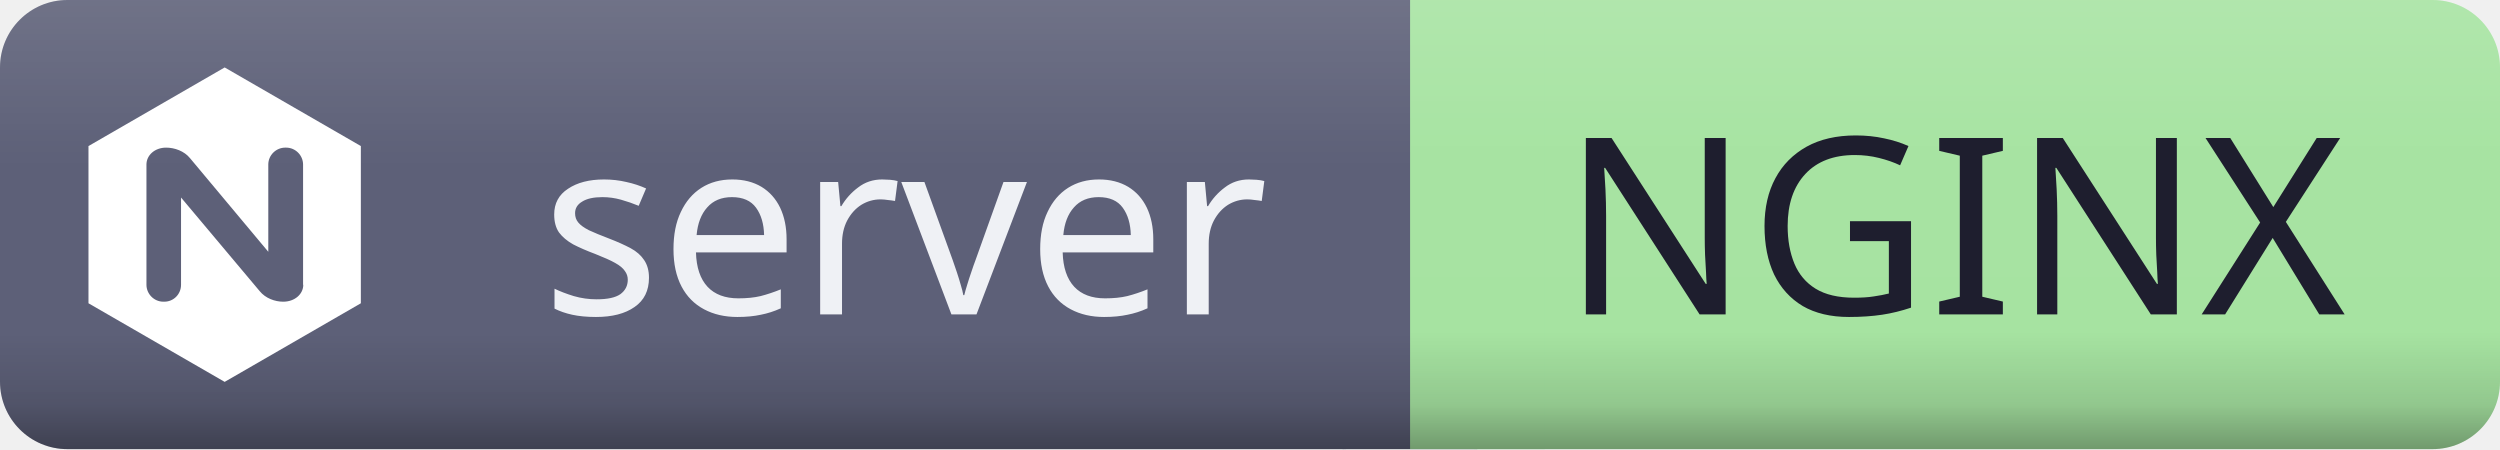
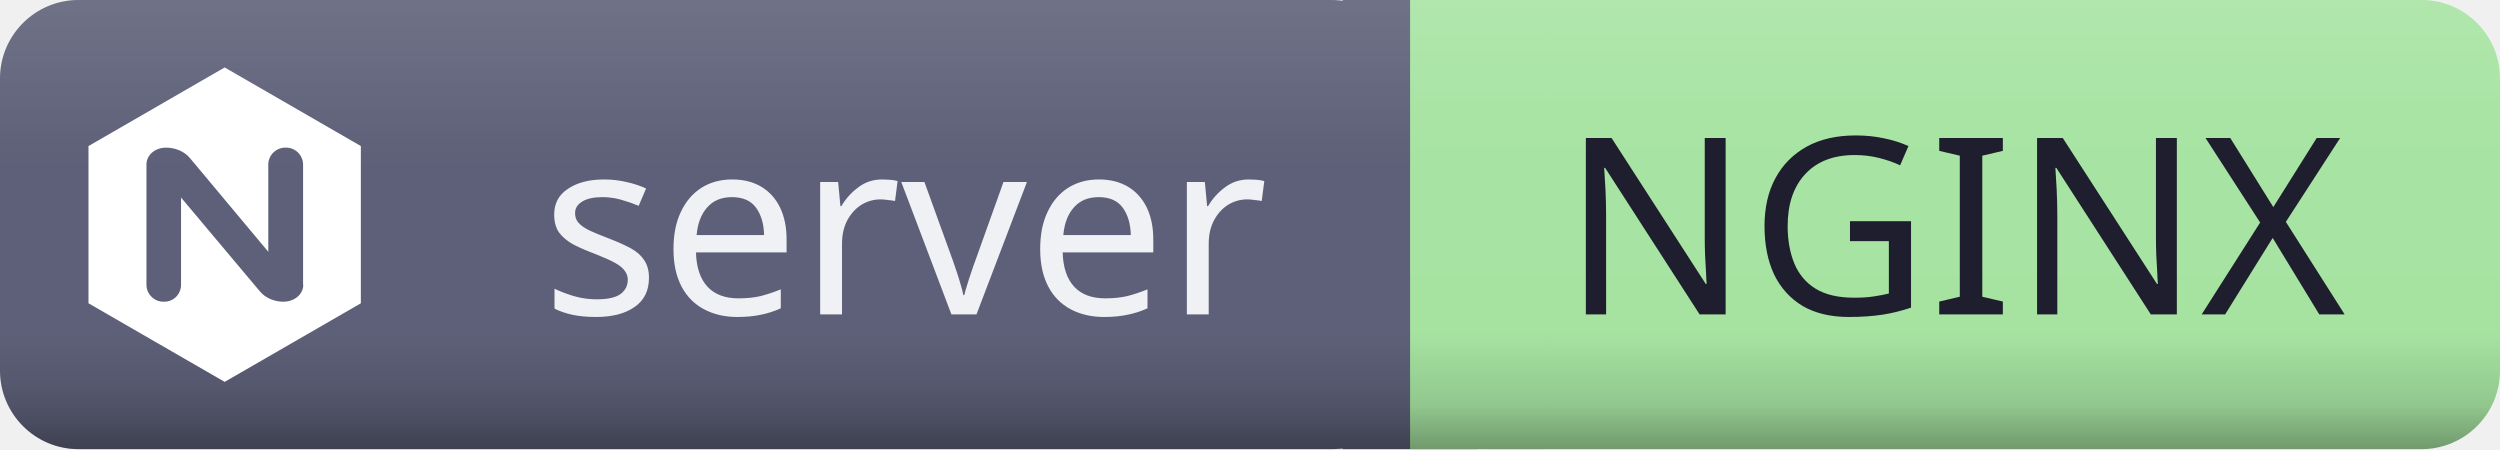
<svg xmlns="http://www.w3.org/2000/svg" id="web-nginx" width="121.57" height="21.84" viewBox="0 0 121.57 21.84">
  <defs>
    <clipPath id="ggg-web-nginx-clip">
-       <rect x="0" y="0" width="121.57" height="21.84" rx="3.28" ry="3.28" />
+       <rect x="0" y="0" width="121.57" height="21.84" rx="3.82" ry="3.82" />
    </clipPath>
    <linearGradient id="ggg-web-nginx-shade" x1="0%" y1="0%" x2="0%" y2="100%">
      <stop offset="0%" stop-color="#000000" stop-opacity="0" />
      <stop offset="74%" stop-color="#000000" stop-opacity="0" />
      <stop offset="90%" stop-color="#000000" stop-opacity="0.12" />
      <stop offset="100%" stop-color="#000000" stop-opacity="0.32" />
    </linearGradient>
    <linearGradient id="ggg-web-nginx-highlight" x1="0%" y1="0%" x2="0%" y2="100%">
      <stop offset="0%" stop-color="#ffffff" stop-opacity="0.12" />
      <stop offset="35%" stop-color="#ffffff" stop-opacity="0.01" />
      <stop offset="100%" stop-color="#ffffff" stop-opacity="0" />
    </linearGradient>
  </defs>
  <g shape-rendering="geometricPrecision">
-     <rect x="0" width="68.57" height="21.84" fill="#5c5f77" rx="3.28" ry="3.28" />
-     <rect x="68.57" width="53" height="21.84" fill="#a6e3a1" rx="3.28" ry="3.28" />
+     <rect x="0" width="68.57" height="21.84" fill="#5c5f77" rx="3.82" ry="3.82" />
+     <rect x="68.57" width="53" height="21.84" fill="#a6e3a1" rx="3.82" ry="3.82" />
    <rect x="65.29" width="6.55" height="21.84" fill="#5c5f77" rx="0" ry="0" />
    <rect x="68.57" width="6.55" height="21.84" fill="#a6e3a1" rx="0" ry="0" />
  </g>
  <g clip-path="url(#ggg-web-nginx-clip)">
-     <rect x="0" y="0" width="121.57" height="21.84" rx="3.28" ry="3.28" fill="url(#ggg-web-nginx-shade)" />
-     <rect x="0" y="0" width="121.57" height="21.84" rx="3.28" ry="3.28" fill="url(#ggg-web-nginx-highlight)" />
+     <rect x="0" y="0" width="121.57" height="21.84" rx="3.82" ry="3.82" fill="url(#ggg-web-nginx-shade)" />
+     <rect x="0" y="0" width="121.57" height="21.84" rx="3.82" ry="3.82" fill="url(#ggg-web-nginx-highlight)" />
  </g>
  <g text-anchor="middle" shape-rendering="geometricPrecision">
    <text fill="#eff1f5" font-size="12.01" font-family="sans-serif" style="font-weight: 500" x="44.0" y="15.29">server</text>
    <text fill="#1e1e2e" font-size="12.01" font-family="sans-serif" style="font-weight: 500" x="95.0" y="15.29">NGINX</text>
  </g>
  <g shape-rendering="geometricPrecision">
    <svg width="15.29" height="15.29" viewBox="0 0 24 24" x="3.28" y="3.28" fill="none">
      <path fill="#ffffff" d="M12 0L1.605 6v12L12 24l10.395-6V6L12 0zm6 16.59c0 .705-.646 1.29-1.529 1.29-.631 0-1.351-.255-1.801-.81l-6-7.141v6.66c0 .721-.57 1.29-1.274 1.29H7.32c-.721 0-1.29-.6-1.29-1.29V7.41c0-.705.63-1.29 1.5-1.29.646 0 1.38.255 1.83.81l5.97 7.141V7.41c0-.721.6-1.29 1.29-1.29h.075c.72 0 1.29.6 1.29 1.29v9.18H18z" />
    </svg>
  </g>
</svg>
